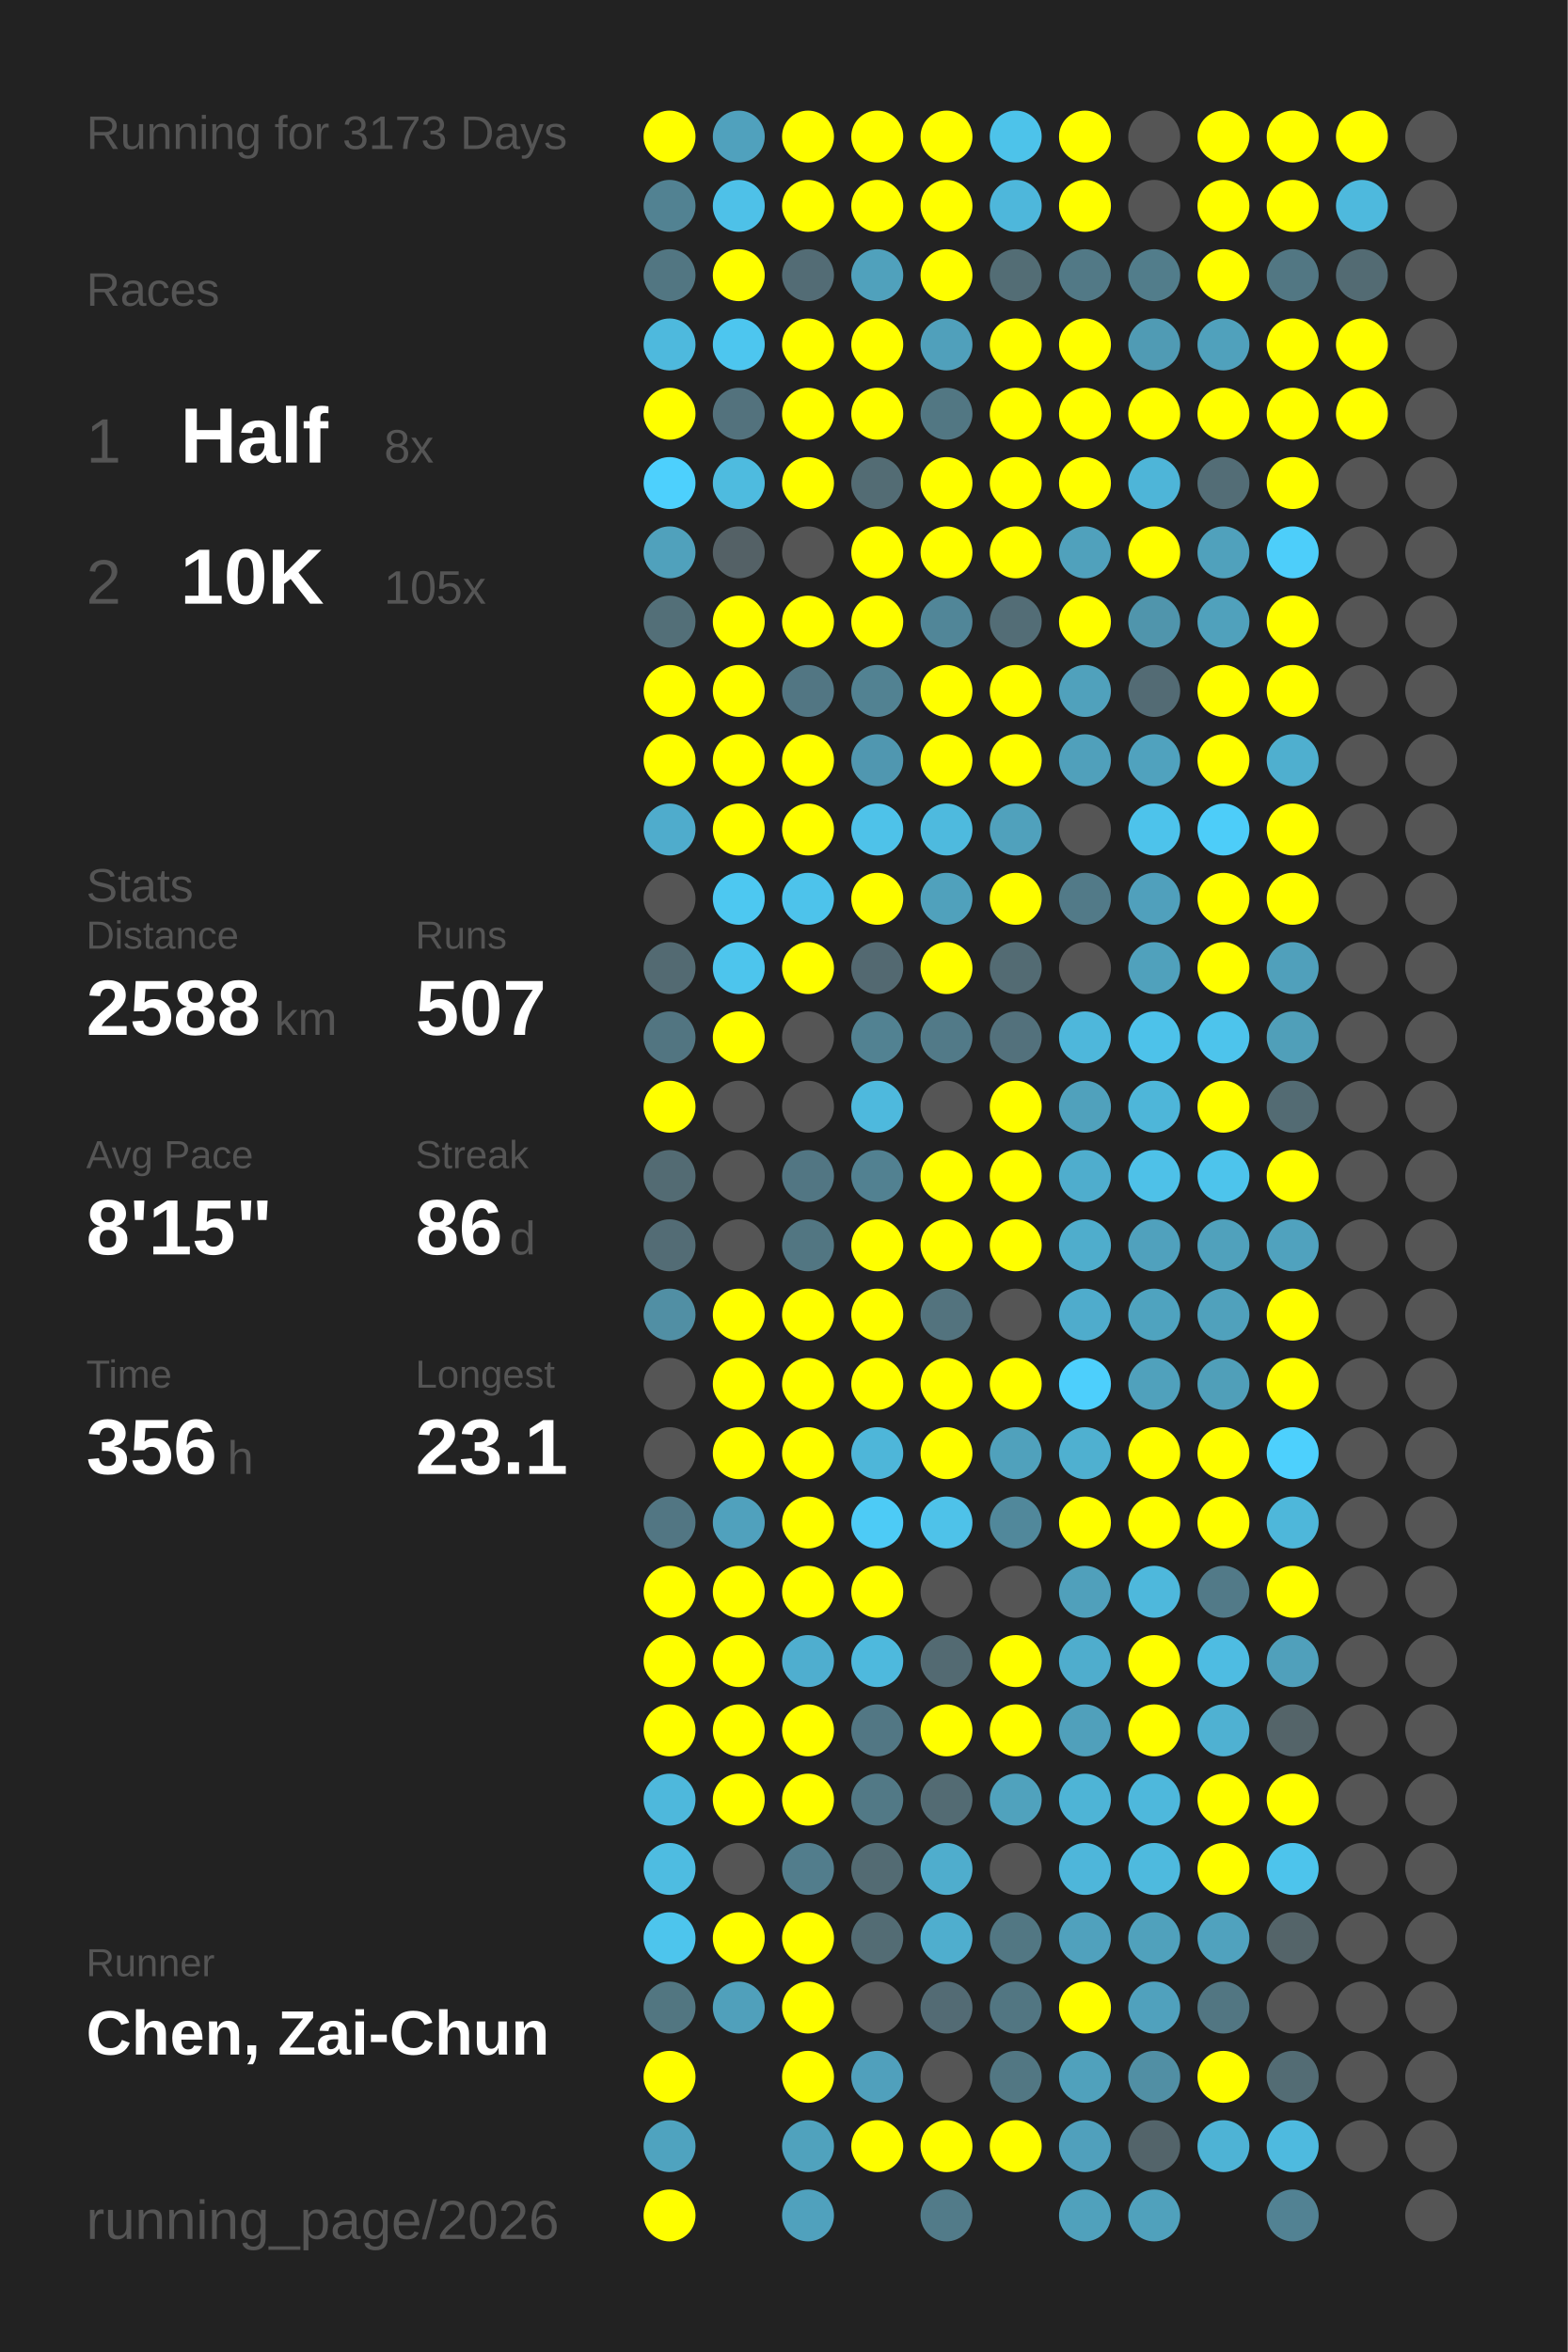
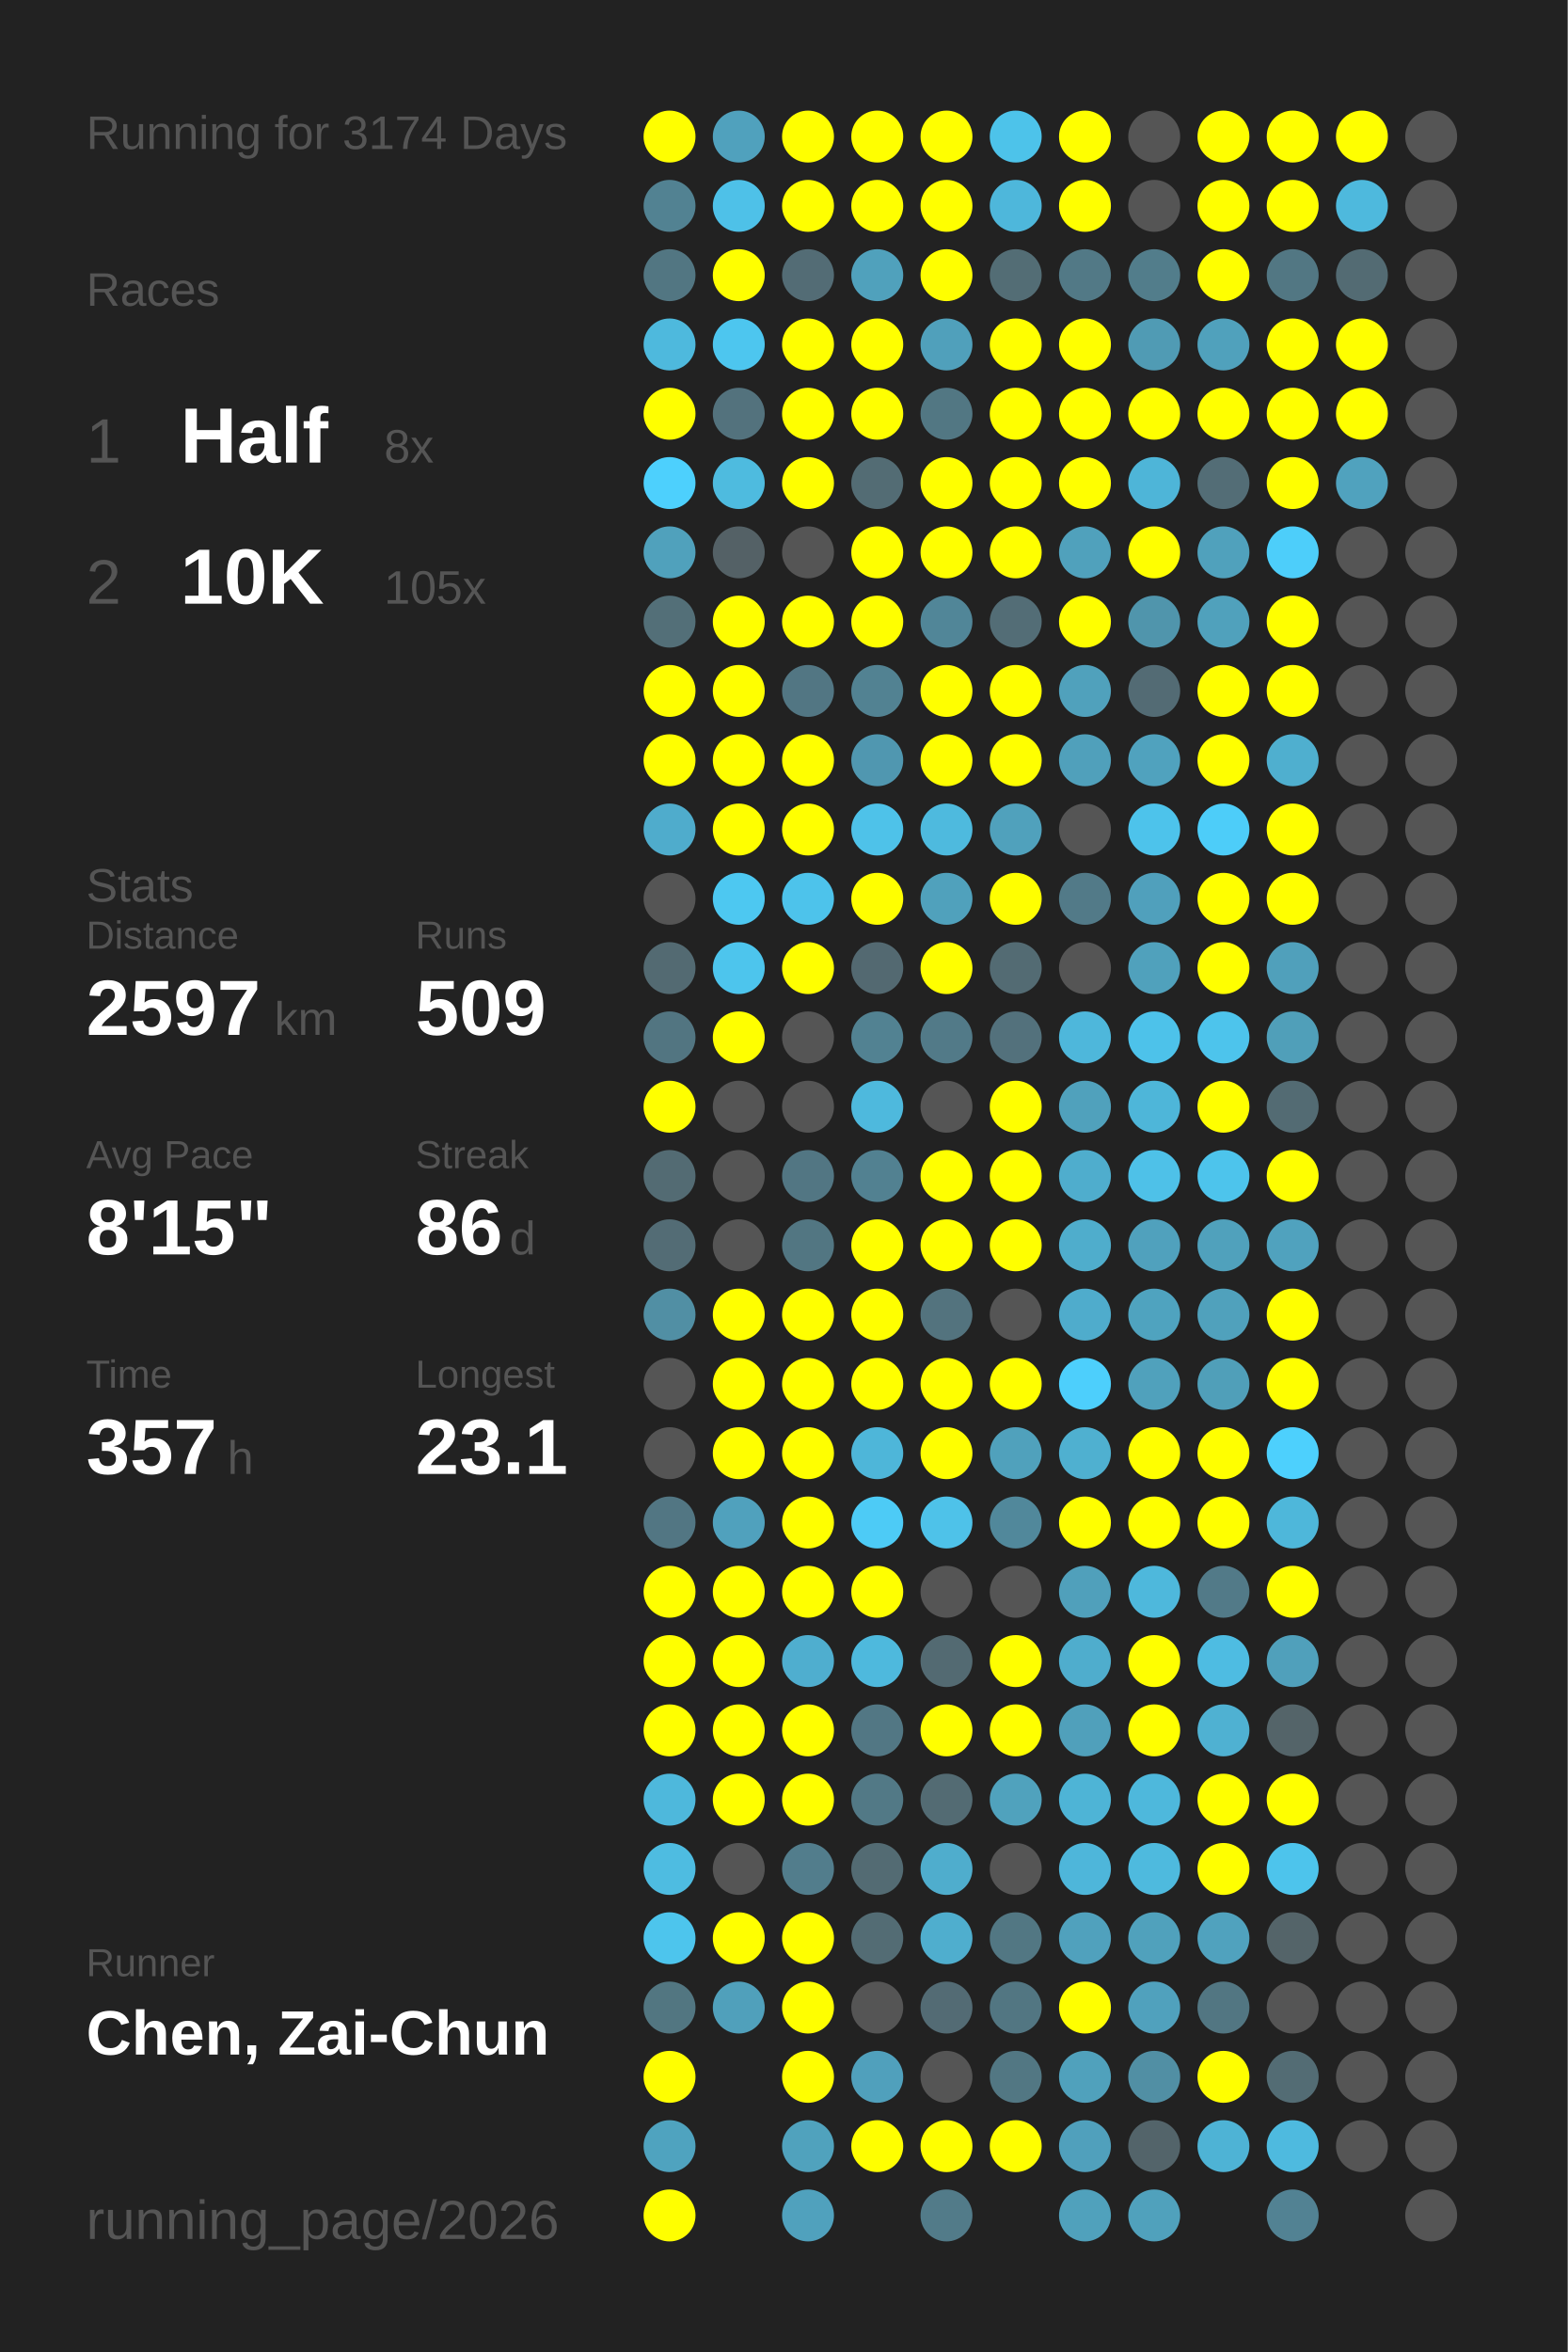
<svg xmlns="http://www.w3.org/2000/svg" baseProfile="full" height="300mm" version="1.1" viewBox="0,0,200,300" width="200mm">
  <defs />
  <rect fill="#222222" height="300" width="200" x="0" y="0" />
-   <text fill="#555555" style="font-size:6px; font-family:Arial;" x="11" y="19">Running for 3173 Days</text>
+   <text fill="#555555" style="font-size:6px; font-family:Arial;" x="11" y="19">Running for 3174 Days</text>
  <text fill="#555555" style="font-size:6px; font-family:Arial;" x="11" y="39">Races</text>
  <text fill="#555555" style="font-size:8px; font-family:Arial;" x="11" y="59">1</text>
  <text fill="#FFFFFF" style="font-size:10px; font-family:Arial; font-weight:bold;" x="23" y="59">Half</text>
  <text fill="#555555" style="font-size:6px; font-family:Arial;" x="49" y="59">8x</text>
  <text fill="#555555" style="font-size:8px; font-family:Arial;" x="11" y="77">2</text>
  <text fill="#FFFFFF" style="font-size:10px; font-family:Arial; font-weight:bold;" x="23" y="77">10K</text>
  <text fill="#555555" style="font-size:6px; font-family:Arial;" x="49" y="77">105x</text>
  <text fill="#555555" style="font-size:6px; font-family:Arial;" x="11" y="115">Stats</text>
  <text fill="#555555" style="font-size:5px; font-family:Arial;" x="11" y="121">Distance</text>
-   <text fill="#FFFFFF" style="font-size:10px; font-family:Arial; font-weight:bold;" x="11" y="132">2588</text>
+   <text fill="#FFFFFF" style="font-size:10px; font-family:Arial; font-weight:bold;" x="11" y="132">2597</text>
  <text fill="#555555" style="font-size:6px; font-family:Arial;" x="35" y="132">km</text>
  <text fill="#555555" style="font-size:5px; font-family:Arial;" x="53" y="121">Runs</text>
-   <text fill="#FFFFFF" style="font-size:10px; font-family:Arial; font-weight:bold;" x="53" y="132">507</text>
+   <text fill="#FFFFFF" style="font-size:10px; font-family:Arial; font-weight:bold;" x="53" y="132">509</text>
  <text fill="#555555" style="font-size:5px; font-family:Arial;" x="11" y="149">Avg Pace</text>
  <text fill="#FFFFFF" style="font-size:10px; font-family:Arial; font-weight:bold;" x="11" y="160">8'15"</text>
  <text fill="#555555" style="font-size:5px; font-family:Arial;" x="53" y="149">Streak</text>
  <text fill="#FFFFFF" style="font-size:10px; font-family:Arial; font-weight:bold;" x="53" y="160">86</text>
  <text fill="#555555" style="font-size:6px; font-family:Arial;" x="65" y="160">d</text>
  <text fill="#555555" style="font-size:5px; font-family:Arial;" x="11" y="177">Time</text>
-   <text fill="#FFFFFF" style="font-size:10px; font-family:Arial; font-weight:bold;" x="11" y="188">356</text>
+   <text fill="#FFFFFF" style="font-size:10px; font-family:Arial; font-weight:bold;" x="11" y="188">357</text>
  <text fill="#555555" style="font-size:6px; font-family:Arial;" x="29" y="188">h</text>
  <text fill="#555555" style="font-size:5px; font-family:Arial;" x="53" y="177">Longest</text>
  <text fill="#FFFFFF" style="font-size:10px; font-family:Arial; font-weight:bold;" x="53" y="188">23.1</text>
  <text fill="#555555" style="font-size:5px; font-family:Arial;" x="11" y="252.065">Runner</text>
  <text fill="#FFFFFF" style="font-size:8px; font-family:Arial; font-weight:bold;" x="11" y="262.065">Chen, Zai-Chun</text>
  <text fill="#555555" style="font-size:7px; font-family:Arial;" x="11" y="285.581">running_page/2026</text>
  <circle cx="85.417" cy="17.419" fill="#FFFF00" r="3.312" />
  <circle cx="85.417" cy="26.258" fill="#528292" r="3.312" />
  <circle cx="85.417" cy="35.097" fill="#527682" r="3.312" />
  <circle cx="85.417" cy="43.935" fill="#4eb9dd" r="3.312" />
  <circle cx="85.417" cy="52.774" fill="#FFFF00" r="3.312" />
  <circle cx="85.417" cy="61.613" fill="#4dd0fd" r="3.312" />
  <circle cx="85.417" cy="70.452" fill="#50a1bc" r="3.312" />
  <circle cx="85.417" cy="79.29" fill="#536f78" r="3.312" />
  <circle cx="85.417" cy="88.129" fill="#FFFF00" r="3.312" />
  <circle cx="85.417" cy="96.968" fill="#FFFF00" r="3.312" />
  <circle cx="85.417" cy="105.806" fill="#4faccc" r="3.312" />
  <circle cx="85.417" cy="114.645" fill="#555555" r="3.312" />
  <circle cx="85.417" cy="123.484" fill="#536a72" r="3.312" />
  <circle cx="85.417" cy="132.323" fill="#527581" r="3.312" />
  <circle cx="85.417" cy="141.161" fill="#FFFF00" r="3.312" />
  <circle cx="85.417" cy="150" fill="#536b73" r="3.312" />
  <circle cx="85.417" cy="158.839" fill="#536c75" r="3.312" />
  <circle cx="85.417" cy="167.677" fill="#518fa4" r="3.312" />
  <circle cx="85.417" cy="176.516" fill="#555555" r="3.312" />
  <circle cx="85.417" cy="185.355" fill="#555555" r="3.312" />
  <circle cx="85.417" cy="194.194" fill="#527683" r="3.312" />
  <circle cx="85.417" cy="203.032" fill="#FFFF00" r="3.312" />
  <circle cx="85.417" cy="211.871" fill="#FFFF00" r="3.312" />
  <circle cx="85.417" cy="220.71" fill="#FFFF00" r="3.312" />
  <circle cx="85.417" cy="229.548" fill="#4eb8dc" r="3.312" />
  <circle cx="85.417" cy="238.387" fill="#4ebce1" r="3.312" />
  <circle cx="85.417" cy="247.226" fill="#4dc5ed" r="3.312" />
  <circle cx="85.417" cy="256.065" fill="#527681" r="3.312" />
  <circle cx="85.417" cy="264.903" fill="#FFFF00" r="3.312" />
  <circle cx="85.417" cy="273.742" fill="#4fa3bf" r="3.312" />
  <circle cx="85.417" cy="282.581" fill="#FFFF00" r="3.312" />
  <circle cx="94.25" cy="17.419" fill="#50a1bd" r="3.312" />
  <circle cx="94.25" cy="26.258" fill="#4ec1e8" r="3.312" />
  <circle cx="94.25" cy="35.097" fill="#FFFF00" r="3.312" />
  <circle cx="94.25" cy="43.935" fill="#4dc6ef" r="3.312" />
  <circle cx="94.25" cy="52.774" fill="#53727d" r="3.312" />
  <circle cx="94.25" cy="61.613" fill="#4ebbdf" r="3.312" />
  <circle cx="94.25" cy="70.452" fill="#546166" r="3.312" />
  <circle cx="94.25" cy="79.29" fill="#FFFF00" r="3.312" />
  <circle cx="94.25" cy="88.129" fill="#FFFF00" r="3.312" />
  <circle cx="94.25" cy="96.968" fill="#FFFF00" r="3.312" />
  <circle cx="94.25" cy="105.806" fill="#FFFF00" r="3.312" />
  <circle cx="94.25" cy="114.645" fill="#4dc8f1" r="3.312" />
  <circle cx="94.25" cy="123.484" fill="#4dc5ed" r="3.312" />
  <circle cx="94.25" cy="132.323" fill="#FFFF00" r="3.312" />
  <circle cx="94.25" cy="141.161" fill="#555555" r="3.312" />
  <circle cx="94.25" cy="150" fill="#555555" r="3.312" />
  <circle cx="94.25" cy="158.839" fill="#555555" r="3.312" />
  <circle cx="94.25" cy="167.677" fill="#FFFF00" r="3.312" />
  <circle cx="94.25" cy="176.516" fill="#FFFF00" r="3.312" />
  <circle cx="94.25" cy="185.355" fill="#FFFF00" r="3.312" />
  <circle cx="94.25" cy="194.194" fill="#50a1bd" r="3.312" />
  <circle cx="94.25" cy="203.032" fill="#FFFF00" r="3.312" />
  <circle cx="94.25" cy="211.871" fill="#FFFF00" r="3.312" />
  <circle cx="94.25" cy="220.71" fill="#FFFF00" r="3.312" />
  <circle cx="94.25" cy="229.548" fill="#FFFF00" r="3.312" />
  <circle cx="94.25" cy="238.387" fill="#555555" r="3.312" />
  <circle cx="94.25" cy="247.226" fill="#FFFF00" r="3.312" />
  <circle cx="94.25" cy="256.065" fill="#50a0bb" r="3.312" />
  <circle cx="103.083" cy="17.419" fill="#FFFF00" r="3.312" />
  <circle cx="103.083" cy="26.258" fill="#FFFF00" r="3.312" />
  <circle cx="103.083" cy="35.097" fill="#536c75" r="3.312" />
  <circle cx="103.083" cy="43.935" fill="#FFFF00" r="3.312" />
  <circle cx="103.083" cy="52.774" fill="#FFFF00" r="3.312" />
  <circle cx="103.083" cy="61.613" fill="#FFFF00" r="3.312" />
  <circle cx="103.083" cy="70.452" fill="#555555" r="3.312" />
  <circle cx="103.083" cy="79.29" fill="#FFFF00" r="3.312" />
  <circle cx="103.083" cy="88.129" fill="#527683" r="3.312" />
  <circle cx="103.083" cy="96.968" fill="#FFFF00" r="3.312" />
  <circle cx="103.083" cy="105.806" fill="#FFFF00" r="3.312" />
  <circle cx="103.083" cy="114.645" fill="#4dc3eb" r="3.312" />
  <circle cx="103.083" cy="123.484" fill="#FFFF00" r="3.312" />
  <circle cx="103.083" cy="132.323" fill="#555555" r="3.312" />
  <circle cx="103.083" cy="141.161" fill="#555555" r="3.312" />
  <circle cx="103.083" cy="150" fill="#527683" r="3.312" />
  <circle cx="103.083" cy="158.839" fill="#527682" r="3.312" />
  <circle cx="103.083" cy="167.677" fill="#FFFF00" r="3.312" />
  <circle cx="103.083" cy="176.516" fill="#FFFF00" r="3.312" />
  <circle cx="103.083" cy="185.355" fill="#FFFF00" r="3.312" />
  <circle cx="103.083" cy="194.194" fill="#FFFF00" r="3.312" />
  <circle cx="103.083" cy="203.032" fill="#FFFF00" r="3.312" />
  <circle cx="103.083" cy="211.871" fill="#4faecf" r="3.312" />
  <circle cx="103.083" cy="220.71" fill="#FFFF00" r="3.312" />
  <circle cx="103.083" cy="229.548" fill="#FFFF00" r="3.312" />
  <circle cx="103.083" cy="238.387" fill="#527d8c" r="3.312" />
  <circle cx="103.083" cy="247.226" fill="#FFFF00" r="3.312" />
  <circle cx="103.083" cy="256.065" fill="#FFFF00" r="3.312" />
  <circle cx="103.083" cy="264.903" fill="#FFFF00" r="3.312" />
  <circle cx="103.083" cy="273.742" fill="#50a2bd" r="3.312" />
  <circle cx="103.083" cy="282.581" fill="#50a1bd" r="3.312" />
  <circle cx="111.917" cy="17.419" fill="#FFFF00" r="3.312" />
  <circle cx="111.917" cy="26.258" fill="#FFFF00" r="3.312" />
  <circle cx="111.917" cy="35.097" fill="#50a1bc" r="3.312" />
  <circle cx="111.917" cy="43.935" fill="#FFFF00" r="3.312" />
  <circle cx="111.917" cy="52.774" fill="#FFFF00" r="3.312" />
  <circle cx="111.917" cy="61.613" fill="#536c74" r="3.312" />
  <circle cx="111.917" cy="70.452" fill="#FFFF00" r="3.312" />
  <circle cx="111.917" cy="79.29" fill="#FFFF00" r="3.312" />
  <circle cx="111.917" cy="88.129" fill="#528292" r="3.312" />
  <circle cx="111.917" cy="96.968" fill="#5097b0" r="3.312" />
  <circle cx="111.917" cy="105.806" fill="#4ec2e9" r="3.312" />
  <circle cx="111.917" cy="114.645" fill="#FFFF00" r="3.312" />
  <circle cx="111.917" cy="123.484" fill="#536971" r="3.312" />
  <circle cx="111.917" cy="132.323" fill="#528292" r="3.312" />
  <circle cx="111.917" cy="141.161" fill="#4eb9dd" r="3.312" />
  <circle cx="111.917" cy="150" fill="#528191" r="3.312" />
  <circle cx="111.917" cy="158.839" fill="#FFFF00" r="3.312" />
  <circle cx="111.917" cy="167.677" fill="#FFFF00" r="3.312" />
  <circle cx="111.917" cy="176.516" fill="#FFFF00" r="3.312" />
  <circle cx="111.917" cy="185.355" fill="#4eb6d9" r="3.312" />
  <circle cx="111.917" cy="194.194" fill="#4dcbf6" r="3.312" />
  <circle cx="111.917" cy="203.032" fill="#FFFF00" r="3.312" />
  <circle cx="111.917" cy="211.871" fill="#4eb9dd" r="3.312" />
  <circle cx="111.917" cy="220.71" fill="#527784" r="3.312" />
  <circle cx="111.917" cy="229.548" fill="#527986" r="3.312" />
  <circle cx="111.917" cy="238.387" fill="#536b73" r="3.312" />
  <circle cx="111.917" cy="247.226" fill="#536c74" r="3.312" />
  <circle cx="111.917" cy="256.065" fill="#555555" r="3.312" />
  <circle cx="111.917" cy="264.903" fill="#50a0bc" r="3.312" />
  <circle cx="111.917" cy="273.742" fill="#FFFF00" r="3.312" />
  <circle cx="120.75" cy="17.419" fill="#FFFF00" r="3.312" />
  <circle cx="120.75" cy="26.258" fill="#FFFF00" r="3.312" />
  <circle cx="120.75" cy="35.097" fill="#FFFF00" r="3.312" />
  <circle cx="120.75" cy="43.935" fill="#50a0bb" r="3.312" />
  <circle cx="120.75" cy="52.774" fill="#527783" r="3.312" />
  <circle cx="120.75" cy="61.613" fill="#FFFF00" r="3.312" />
  <circle cx="120.75" cy="70.452" fill="#FFFF00" r="3.312" />
  <circle cx="120.75" cy="79.29" fill="#518698" r="3.312" />
  <circle cx="120.75" cy="88.129" fill="#FFFF00" r="3.312" />
  <circle cx="120.75" cy="96.968" fill="#FFFF00" r="3.312" />
  <circle cx="120.75" cy="105.806" fill="#4ebade" r="3.312" />
  <circle cx="120.75" cy="114.645" fill="#50a1bc" r="3.312" />
  <circle cx="120.75" cy="123.484" fill="#FFFF00" r="3.312" />
  <circle cx="120.75" cy="132.323" fill="#527a88" r="3.312" />
  <circle cx="120.75" cy="141.161" fill="#555555" r="3.312" />
  <circle cx="120.75" cy="150" fill="#FFFF00" r="3.312" />
  <circle cx="120.75" cy="158.839" fill="#FFFF00" r="3.312" />
  <circle cx="120.75" cy="167.677" fill="#53737e" r="3.312" />
  <circle cx="120.75" cy="176.516" fill="#FFFF00" r="3.312" />
  <circle cx="120.75" cy="185.355" fill="#FFFF00" r="3.312" />
  <circle cx="120.75" cy="194.194" fill="#4ec2e9" r="3.312" />
  <circle cx="120.75" cy="203.032" fill="#555555" r="3.312" />
  <circle cx="120.75" cy="211.871" fill="#536a72" r="3.312" />
  <circle cx="120.75" cy="220.71" fill="#FFFF00" r="3.312" />
  <circle cx="120.75" cy="229.548" fill="#536b73" r="3.312" />
  <circle cx="120.75" cy="238.387" fill="#4fadcd" r="3.312" />
  <circle cx="120.75" cy="247.226" fill="#4faece" r="3.312" />
  <circle cx="120.75" cy="256.065" fill="#536b74" r="3.312" />
  <circle cx="120.75" cy="264.903" fill="#555555" r="3.312" />
  <circle cx="120.75" cy="273.742" fill="#FFFF00" r="3.312" />
  <circle cx="120.75" cy="282.581" fill="#527b89" r="3.312" />
  <circle cx="129.583" cy="17.419" fill="#4dc3ea" r="3.312" />
  <circle cx="129.583" cy="26.258" fill="#4eb7db" r="3.312" />
  <circle cx="129.583" cy="35.097" fill="#536d75" r="3.312" />
  <circle cx="129.583" cy="43.935" fill="#FFFF00" r="3.312" />
  <circle cx="129.583" cy="52.774" fill="#FFFF00" r="3.312" />
  <circle cx="129.583" cy="61.613" fill="#FFFF00" r="3.312" />
  <circle cx="129.583" cy="70.452" fill="#FFFF00" r="3.312" />
  <circle cx="129.583" cy="79.29" fill="#536d76" r="3.312" />
  <circle cx="129.583" cy="88.129" fill="#FFFF00" r="3.312" />
  <circle cx="129.583" cy="96.968" fill="#FFFF00" r="3.312" />
  <circle cx="129.583" cy="105.806" fill="#50a1bc" r="3.312" />
  <circle cx="129.583" cy="114.645" fill="#FFFF00" r="3.312" />
  <circle cx="129.583" cy="123.484" fill="#536b73" r="3.312" />
  <circle cx="129.583" cy="132.323" fill="#53717c" r="3.312" />
  <circle cx="129.583" cy="141.161" fill="#FFFF00" r="3.312" />
  <circle cx="129.583" cy="150" fill="#FFFF00" r="3.312" />
  <circle cx="129.583" cy="158.839" fill="#FFFF00" r="3.312" />
  <circle cx="129.583" cy="167.677" fill="#555555" r="3.312" />
  <circle cx="129.583" cy="176.516" fill="#FFFF00" r="3.312" />
  <circle cx="129.583" cy="185.355" fill="#50a1bc" r="3.312" />
  <circle cx="129.583" cy="194.194" fill="#51889b" r="3.312" />
  <circle cx="129.583" cy="203.032" fill="#555555" r="3.312" />
  <circle cx="129.583" cy="211.871" fill="#FFFF00" r="3.312" />
  <circle cx="129.583" cy="220.71" fill="#FFFF00" r="3.312" />
  <circle cx="129.583" cy="229.548" fill="#50a2bd" r="3.312" />
  <circle cx="129.583" cy="238.387" fill="#555555" r="3.312" />
  <circle cx="129.583" cy="247.226" fill="#527783" r="3.312" />
  <circle cx="129.583" cy="256.065" fill="#527682" r="3.312" />
  <circle cx="129.583" cy="264.903" fill="#527783" r="3.312" />
  <circle cx="129.583" cy="273.742" fill="#FFFF00" r="3.312" />
  <circle cx="138.417" cy="17.419" fill="#FFFF00" r="3.312" />
  <circle cx="138.417" cy="26.258" fill="#FFFF00" r="3.312" />
  <circle cx="138.417" cy="35.097" fill="#527986" r="3.312" />
  <circle cx="138.417" cy="43.935" fill="#FFFF00" r="3.312" />
  <circle cx="138.417" cy="52.774" fill="#FFFF00" r="3.312" />
  <circle cx="138.417" cy="61.613" fill="#FFFF00" r="3.312" />
  <circle cx="138.417" cy="70.452" fill="#50a1bc" r="3.312" />
  <circle cx="138.417" cy="79.29" fill="#FFFF00" r="3.312" />
  <circle cx="138.417" cy="88.129" fill="#50a1bc" r="3.312" />
  <circle cx="138.417" cy="96.968" fill="#50a0bb" r="3.312" />
  <circle cx="138.417" cy="105.806" fill="#555555" r="3.312" />
  <circle cx="138.417" cy="114.645" fill="#527a88" r="3.312" />
  <circle cx="138.417" cy="123.484" fill="#555555" r="3.312" />
  <circle cx="138.417" cy="132.323" fill="#4eb7db" r="3.312" />
  <circle cx="138.417" cy="141.161" fill="#50a1bc" r="3.312" />
  <circle cx="138.417" cy="150" fill="#4fadcd" r="3.312" />
  <circle cx="138.417" cy="158.839" fill="#4fadcc" r="3.312" />
  <circle cx="138.417" cy="167.677" fill="#4faccc" r="3.312" />
  <circle cx="138.417" cy="176.516" fill="#4dcffc" r="3.312" />
  <circle cx="138.417" cy="185.355" fill="#4fb0d0" r="3.312" />
  <circle cx="138.417" cy="194.194" fill="#FFFF00" r="3.312" />
  <circle cx="138.417" cy="203.032" fill="#50a0bb" r="3.312" />
  <circle cx="138.417" cy="211.871" fill="#4fadcd" r="3.312" />
  <circle cx="138.417" cy="220.71" fill="#50a0bb" r="3.312" />
  <circle cx="138.417" cy="229.548" fill="#4eb4d6" r="3.312" />
  <circle cx="138.417" cy="238.387" fill="#4eb6da" r="3.312" />
  <circle cx="138.417" cy="247.226" fill="#50a1bd" r="3.312" />
  <circle cx="138.417" cy="256.065" fill="#FFFF00" r="3.312" />
  <circle cx="138.417" cy="264.903" fill="#50a1bc" r="3.312" />
  <circle cx="138.417" cy="273.742" fill="#50a0bc" r="3.312" />
  <circle cx="138.417" cy="282.581" fill="#50a1bc" r="3.312" />
  <circle cx="147.25" cy="17.419" fill="#555555" r="3.312" />
  <circle cx="147.25" cy="26.258" fill="#555555" r="3.312" />
  <circle cx="147.25" cy="35.097" fill="#527d8b" r="3.312" />
  <circle cx="147.25" cy="43.935" fill="#509bb4" r="3.312" />
  <circle cx="147.25" cy="52.774" fill="#FFFF00" r="3.312" />
  <circle cx="147.25" cy="61.613" fill="#4eb5d8" r="3.312" />
  <circle cx="147.25" cy="70.452" fill="#FFFF00" r="3.312" />
  <circle cx="147.25" cy="79.29" fill="#5095ac" r="3.312" />
  <circle cx="147.25" cy="88.129" fill="#536b74" r="3.312" />
  <circle cx="147.25" cy="96.968" fill="#50a2be" r="3.312" />
  <circle cx="147.25" cy="105.806" fill="#4dc3eb" r="3.312" />
  <circle cx="147.25" cy="114.645" fill="#50a0bc" r="3.312" />
  <circle cx="147.25" cy="123.484" fill="#50a1bc" r="3.312" />
  <circle cx="147.25" cy="132.323" fill="#4dc2ea" r="3.312" />
  <circle cx="147.25" cy="141.161" fill="#4eb6d9" r="3.312" />
  <circle cx="147.25" cy="150" fill="#4ec1e8" r="3.312" />
  <circle cx="147.25" cy="158.839" fill="#50a1bd" r="3.312" />
  <circle cx="147.25" cy="167.677" fill="#4fa3bf" r="3.312" />
  <circle cx="147.25" cy="176.516" fill="#50a1bc" r="3.312" />
  <circle cx="147.25" cy="185.355" fill="#FFFF00" r="3.312" />
  <circle cx="147.25" cy="194.194" fill="#FFFF00" r="3.312" />
  <circle cx="147.25" cy="203.032" fill="#4eb8dc" r="3.312" />
  <circle cx="147.25" cy="211.871" fill="#FFFF00" r="3.312" />
  <circle cx="147.25" cy="220.71" fill="#FFFF00" r="3.312" />
  <circle cx="147.25" cy="229.548" fill="#4eb8dc" r="3.312" />
  <circle cx="147.25" cy="238.387" fill="#4ebade" r="3.312" />
  <circle cx="147.25" cy="247.226" fill="#50a1bc" r="3.312" />
  <circle cx="147.25" cy="256.065" fill="#50a1bd" r="3.312" />
  <circle cx="147.25" cy="264.903" fill="#518fa4" r="3.312" />
  <circle cx="147.25" cy="273.742" fill="#53646a" r="3.312" />
  <circle cx="147.25" cy="282.581" fill="#50a1bc" r="3.312" />
  <circle cx="156.083" cy="17.419" fill="#FFFF00" r="3.312" />
  <circle cx="156.083" cy="26.258" fill="#FFFF00" r="3.312" />
  <circle cx="156.083" cy="35.097" fill="#FFFF00" r="3.312" />
  <circle cx="156.083" cy="43.935" fill="#50a1bc" r="3.312" />
  <circle cx="156.083" cy="52.774" fill="#FFFF00" r="3.312" />
  <circle cx="156.083" cy="61.613" fill="#536d76" r="3.312" />
  <circle cx="156.083" cy="70.452" fill="#50a1bc" r="3.312" />
  <circle cx="156.083" cy="79.29" fill="#50a1bc" r="3.312" />
  <circle cx="156.083" cy="88.129" fill="#FFFF00" r="3.312" />
  <circle cx="156.083" cy="96.968" fill="#FFFF00" r="3.312" />
  <circle cx="156.083" cy="105.806" fill="#4dcdf9" r="3.312" />
  <circle cx="156.083" cy="114.645" fill="#FFFF00" r="3.312" />
  <circle cx="156.083" cy="123.484" fill="#FFFF00" r="3.312" />
  <circle cx="156.083" cy="132.323" fill="#4dc4ec" r="3.312" />
  <circle cx="156.083" cy="141.161" fill="#FFFF00" r="3.312" />
  <circle cx="156.083" cy="150" fill="#4dc4ec" r="3.312" />
  <circle cx="156.083" cy="158.839" fill="#50a1bc" r="3.312" />
  <circle cx="156.083" cy="167.677" fill="#50a1bc" r="3.312" />
  <circle cx="156.083" cy="176.516" fill="#509fb9" r="3.312" />
  <circle cx="156.083" cy="185.355" fill="#FFFF00" r="3.312" />
  <circle cx="156.083" cy="194.194" fill="#FFFF00" r="3.312" />
  <circle cx="156.083" cy="203.032" fill="#527a88" r="3.312" />
  <circle cx="156.083" cy="211.871" fill="#4ebce2" r="3.312" />
  <circle cx="156.083" cy="220.71" fill="#4fb1d2" r="3.312" />
  <circle cx="156.083" cy="229.548" fill="#FFFF00" r="3.312" />
  <circle cx="156.083" cy="238.387" fill="#FFFF00" r="3.312" />
  <circle cx="156.083" cy="247.226" fill="#50a2be" r="3.312" />
  <circle cx="156.083" cy="256.065" fill="#527682" r="3.312" />
  <circle cx="156.083" cy="264.903" fill="#FFFF00" r="3.312" />
  <circle cx="156.083" cy="273.742" fill="#4eb3d5" r="3.312" />
  <circle cx="164.917" cy="17.419" fill="#FFFF00" r="3.312" />
  <circle cx="164.917" cy="26.258" fill="#FFFF00" r="3.312" />
  <circle cx="164.917" cy="35.097" fill="#527783" r="3.312" />
  <circle cx="164.917" cy="43.935" fill="#FFFF00" r="3.312" />
  <circle cx="164.917" cy="52.774" fill="#FFFF00" r="3.312" />
  <circle cx="164.917" cy="61.613" fill="#FFFF00" r="3.312" />
  <circle cx="164.917" cy="70.452" fill="#4dcefa" r="3.312" />
  <circle cx="164.917" cy="79.29" fill="#FFFF00" r="3.312" />
  <circle cx="164.917" cy="88.129" fill="#FFFF00" r="3.312" />
  <circle cx="164.917" cy="96.968" fill="#4fafcf" r="3.312" />
  <circle cx="164.917" cy="105.806" fill="#FFFF00" r="3.312" />
  <circle cx="164.917" cy="114.645" fill="#FFFF00" r="3.312" />
  <circle cx="164.917" cy="123.484" fill="#50a0bb" r="3.312" />
  <circle cx="164.917" cy="132.323" fill="#509fb9" r="3.312" />
  <circle cx="164.917" cy="141.161" fill="#536b73" r="3.312" />
  <circle cx="164.917" cy="150" fill="#FFFF00" r="3.312" />
  <circle cx="164.917" cy="158.839" fill="#50a2be" r="3.312" />
  <circle cx="164.917" cy="167.677" fill="#FFFF00" r="3.312" />
  <circle cx="164.917" cy="176.516" fill="#FFFF00" r="3.312" />
  <circle cx="164.917" cy="185.355" fill="#4dd0fd" r="3.312" />
  <circle cx="164.917" cy="194.194" fill="#4eb7da" r="3.312" />
  <circle cx="164.917" cy="203.032" fill="#FFFF00" r="3.312" />
  <circle cx="164.917" cy="211.871" fill="#50a0bb" r="3.312" />
  <circle cx="164.917" cy="220.71" fill="#546469" r="3.312" />
  <circle cx="164.917" cy="229.548" fill="#FFFF00" r="3.312" />
  <circle cx="164.917" cy="238.387" fill="#4dc4ec" r="3.312" />
  <circle cx="164.917" cy="247.226" fill="#546469" r="3.312" />
  <circle cx="164.917" cy="256.065" fill="#555555" r="3.312" />
  <circle cx="164.917" cy="264.903" fill="#536c74" r="3.312" />
  <circle cx="164.917" cy="273.742" fill="#4ebadf" r="3.312" />
  <circle cx="164.917" cy="282.581" fill="#528293" r="3.312" />
  <circle cx="173.75" cy="17.419" fill="#FFFF00" r="3.312" />
  <circle cx="173.75" cy="26.258" fill="#4eb9dd" r="3.312" />
  <circle cx="173.75" cy="35.097" fill="#536b73" r="3.312" />
  <circle cx="173.75" cy="43.935" fill="#FFFF00" r="3.312" />
  <circle cx="173.75" cy="52.774" fill="#FFFF00" r="3.312" />
-   <circle cx="173.75" cy="61.613" fill="#555555" r="3.312" />
+   <circle cx="173.75" cy="61.613" fill="#50a2be" r="3.312" />
  <circle cx="173.75" cy="70.452" fill="#555555" r="3.312" />
  <circle cx="173.75" cy="79.29" fill="#555555" r="3.312" />
  <circle cx="173.75" cy="88.129" fill="#555555" r="3.312" />
  <circle cx="173.75" cy="96.968" fill="#555555" r="3.312" />
  <circle cx="173.75" cy="105.806" fill="#555555" r="3.312" />
  <circle cx="173.75" cy="114.645" fill="#555555" r="3.312" />
  <circle cx="173.75" cy="123.484" fill="#555555" r="3.312" />
  <circle cx="173.75" cy="132.323" fill="#555555" r="3.312" />
  <circle cx="173.75" cy="141.161" fill="#555555" r="3.312" />
  <circle cx="173.75" cy="150" fill="#555555" r="3.312" />
  <circle cx="173.75" cy="158.839" fill="#555555" r="3.312" />
  <circle cx="173.75" cy="167.677" fill="#555555" r="3.312" />
  <circle cx="173.75" cy="176.516" fill="#555555" r="3.312" />
  <circle cx="173.75" cy="185.355" fill="#555555" r="3.312" />
  <circle cx="173.75" cy="194.194" fill="#555555" r="3.312" />
  <circle cx="173.75" cy="203.032" fill="#555555" r="3.312" />
  <circle cx="173.75" cy="211.871" fill="#555555" r="3.312" />
  <circle cx="173.75" cy="220.71" fill="#555555" r="3.312" />
  <circle cx="173.75" cy="229.548" fill="#555555" r="3.312" />
  <circle cx="173.75" cy="238.387" fill="#555555" r="3.312" />
  <circle cx="173.75" cy="247.226" fill="#555555" r="3.312" />
  <circle cx="173.75" cy="256.065" fill="#555555" r="3.312" />
  <circle cx="173.75" cy="264.903" fill="#555555" r="3.312" />
  <circle cx="173.75" cy="273.742" fill="#555555" r="3.312" />
  <circle cx="182.583" cy="17.419" fill="#555555" r="3.312" />
  <circle cx="182.583" cy="26.258" fill="#555555" r="3.312" />
  <circle cx="182.583" cy="35.097" fill="#555555" r="3.312" />
  <circle cx="182.583" cy="43.935" fill="#555555" r="3.312" />
  <circle cx="182.583" cy="52.774" fill="#555555" r="3.312" />
  <circle cx="182.583" cy="61.613" fill="#555555" r="3.312" />
  <circle cx="182.583" cy="70.452" fill="#555555" r="3.312" />
  <circle cx="182.583" cy="79.29" fill="#555555" r="3.312" />
  <circle cx="182.583" cy="88.129" fill="#555555" r="3.312" />
  <circle cx="182.583" cy="96.968" fill="#555555" r="3.312" />
  <circle cx="182.583" cy="105.806" fill="#555555" r="3.312" />
  <circle cx="182.583" cy="114.645" fill="#555555" r="3.312" />
  <circle cx="182.583" cy="123.484" fill="#555555" r="3.312" />
  <circle cx="182.583" cy="132.323" fill="#555555" r="3.312" />
  <circle cx="182.583" cy="141.161" fill="#555555" r="3.312" />
  <circle cx="182.583" cy="150" fill="#555555" r="3.312" />
  <circle cx="182.583" cy="158.839" fill="#555555" r="3.312" />
  <circle cx="182.583" cy="167.677" fill="#555555" r="3.312" />
  <circle cx="182.583" cy="176.516" fill="#555555" r="3.312" />
  <circle cx="182.583" cy="185.355" fill="#555555" r="3.312" />
  <circle cx="182.583" cy="194.194" fill="#555555" r="3.312" />
  <circle cx="182.583" cy="203.032" fill="#555555" r="3.312" />
  <circle cx="182.583" cy="211.871" fill="#555555" r="3.312" />
  <circle cx="182.583" cy="220.71" fill="#555555" r="3.312" />
  <circle cx="182.583" cy="229.548" fill="#555555" r="3.312" />
  <circle cx="182.583" cy="238.387" fill="#555555" r="3.312" />
  <circle cx="182.583" cy="247.226" fill="#555555" r="3.312" />
  <circle cx="182.583" cy="256.065" fill="#555555" r="3.312" />
  <circle cx="182.583" cy="264.903" fill="#555555" r="3.312" />
  <circle cx="182.583" cy="273.742" fill="#555555" r="3.312" />
  <circle cx="182.583" cy="282.581" fill="#555555" r="3.312" />
</svg>
